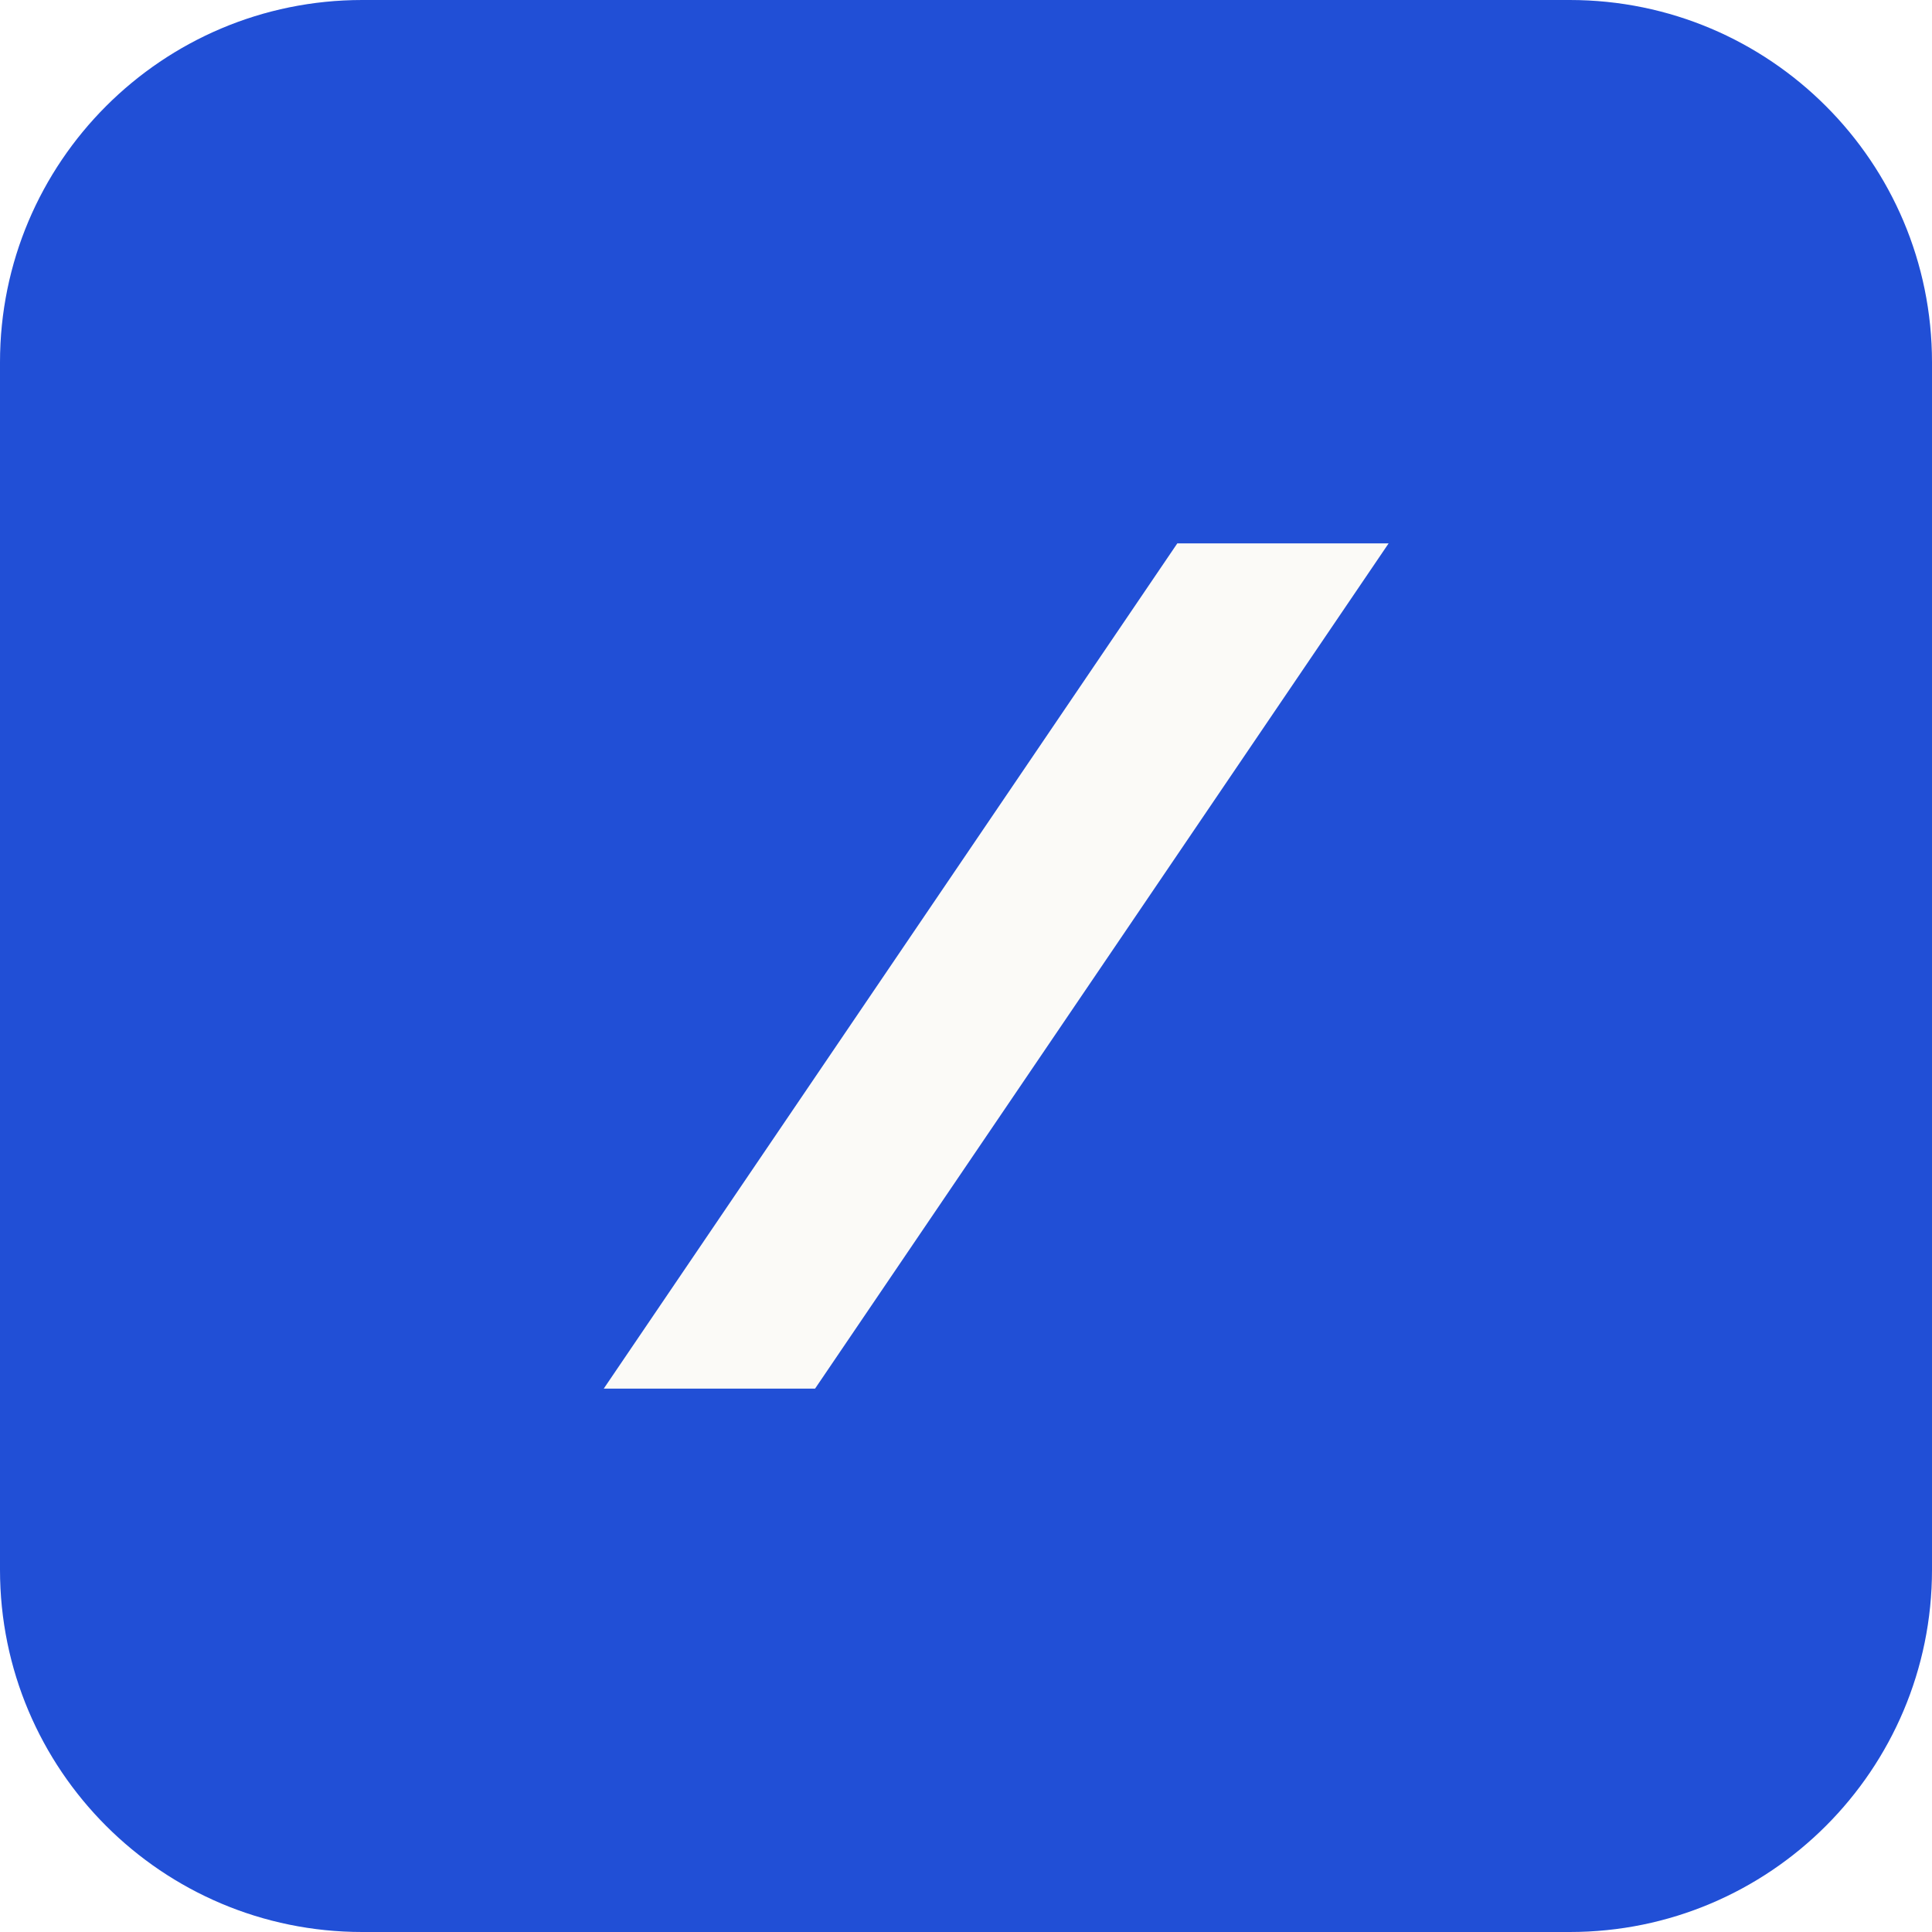
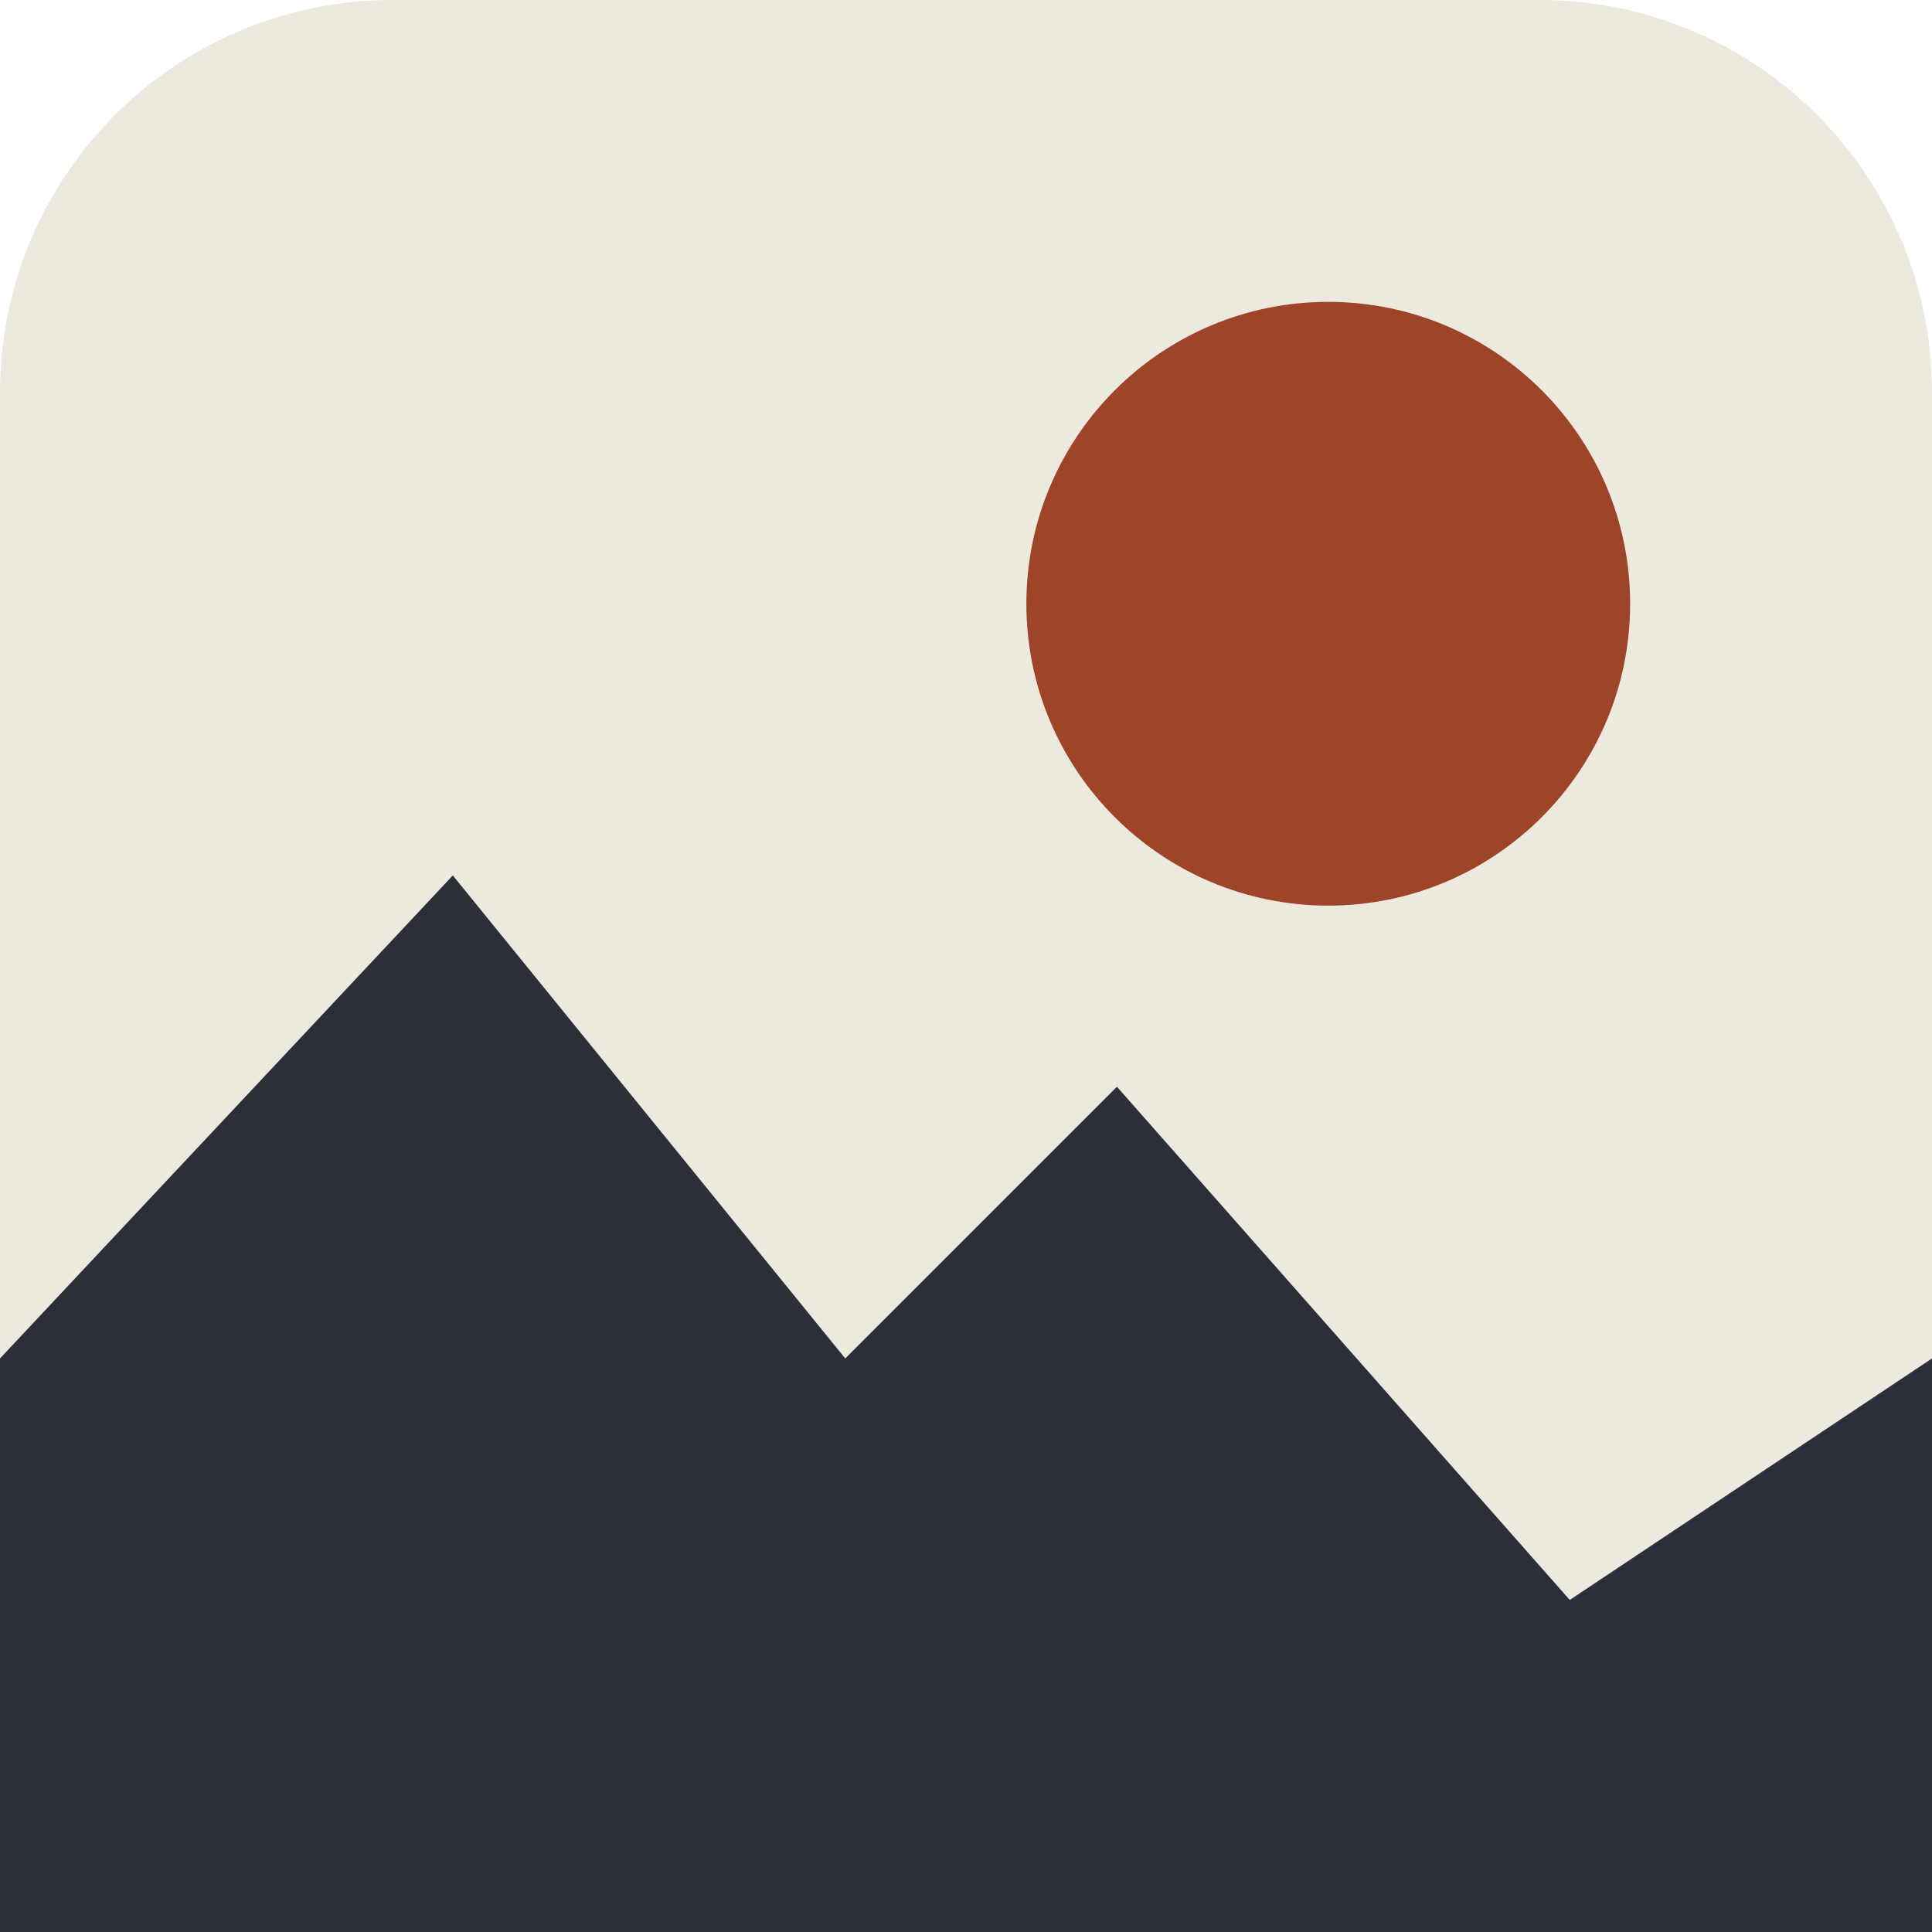
- <svg xmlns="http://www.w3.org/2000/svg" viewBox="0 0 64 64">
-   <rect width="64" height="64" rx="12" fill="#214fd6" />
-   <path d="M20 46 39 18h7L27 46z" fill="#fbfaf7" />
+ <svg xmlns="http://www.w3.org/2000/svg" viewBox="0 0 64 64" role="img" aria-label="A sun over a mountain ridge">
+   <rect width="64" height="64" rx="13" fill="#eee9df" />
+   <circle cx="44" cy="20" r="10" fill="#9d4429" />
+   <path d="M0 64V45l15-16 13 16 9-9 15 17 12-8v19Z" fill="#2b3038" />
</svg>
